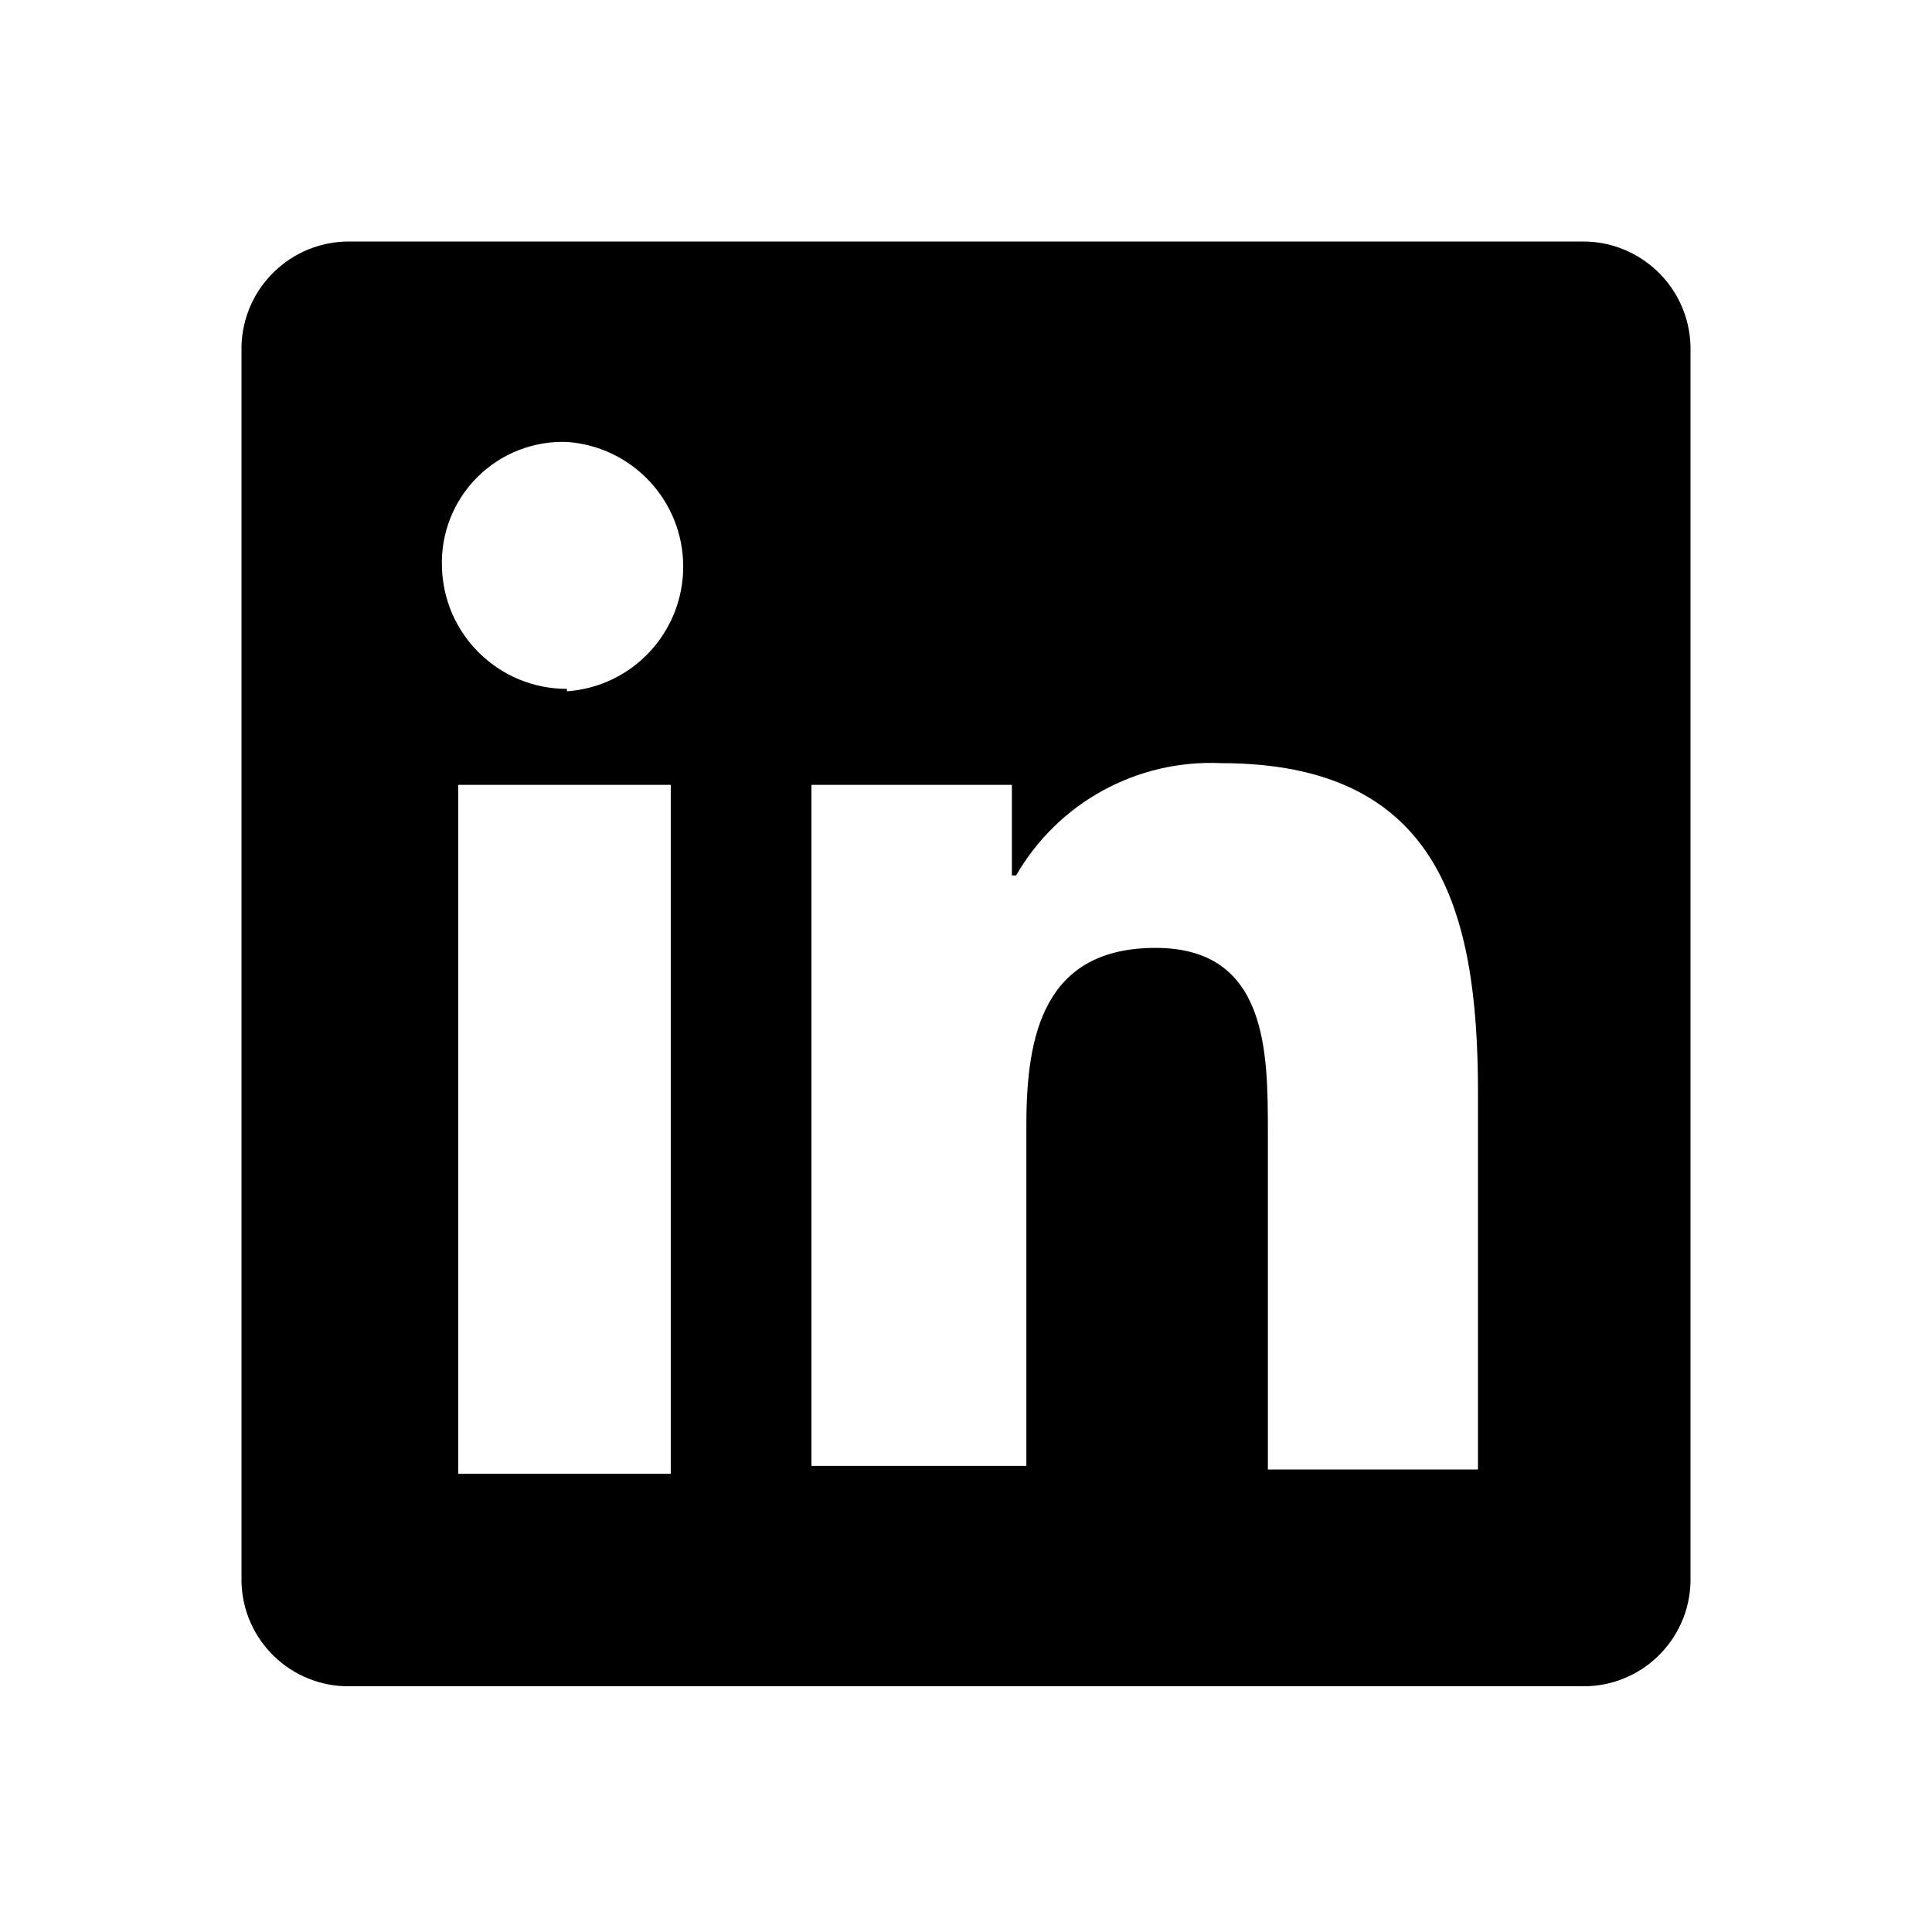
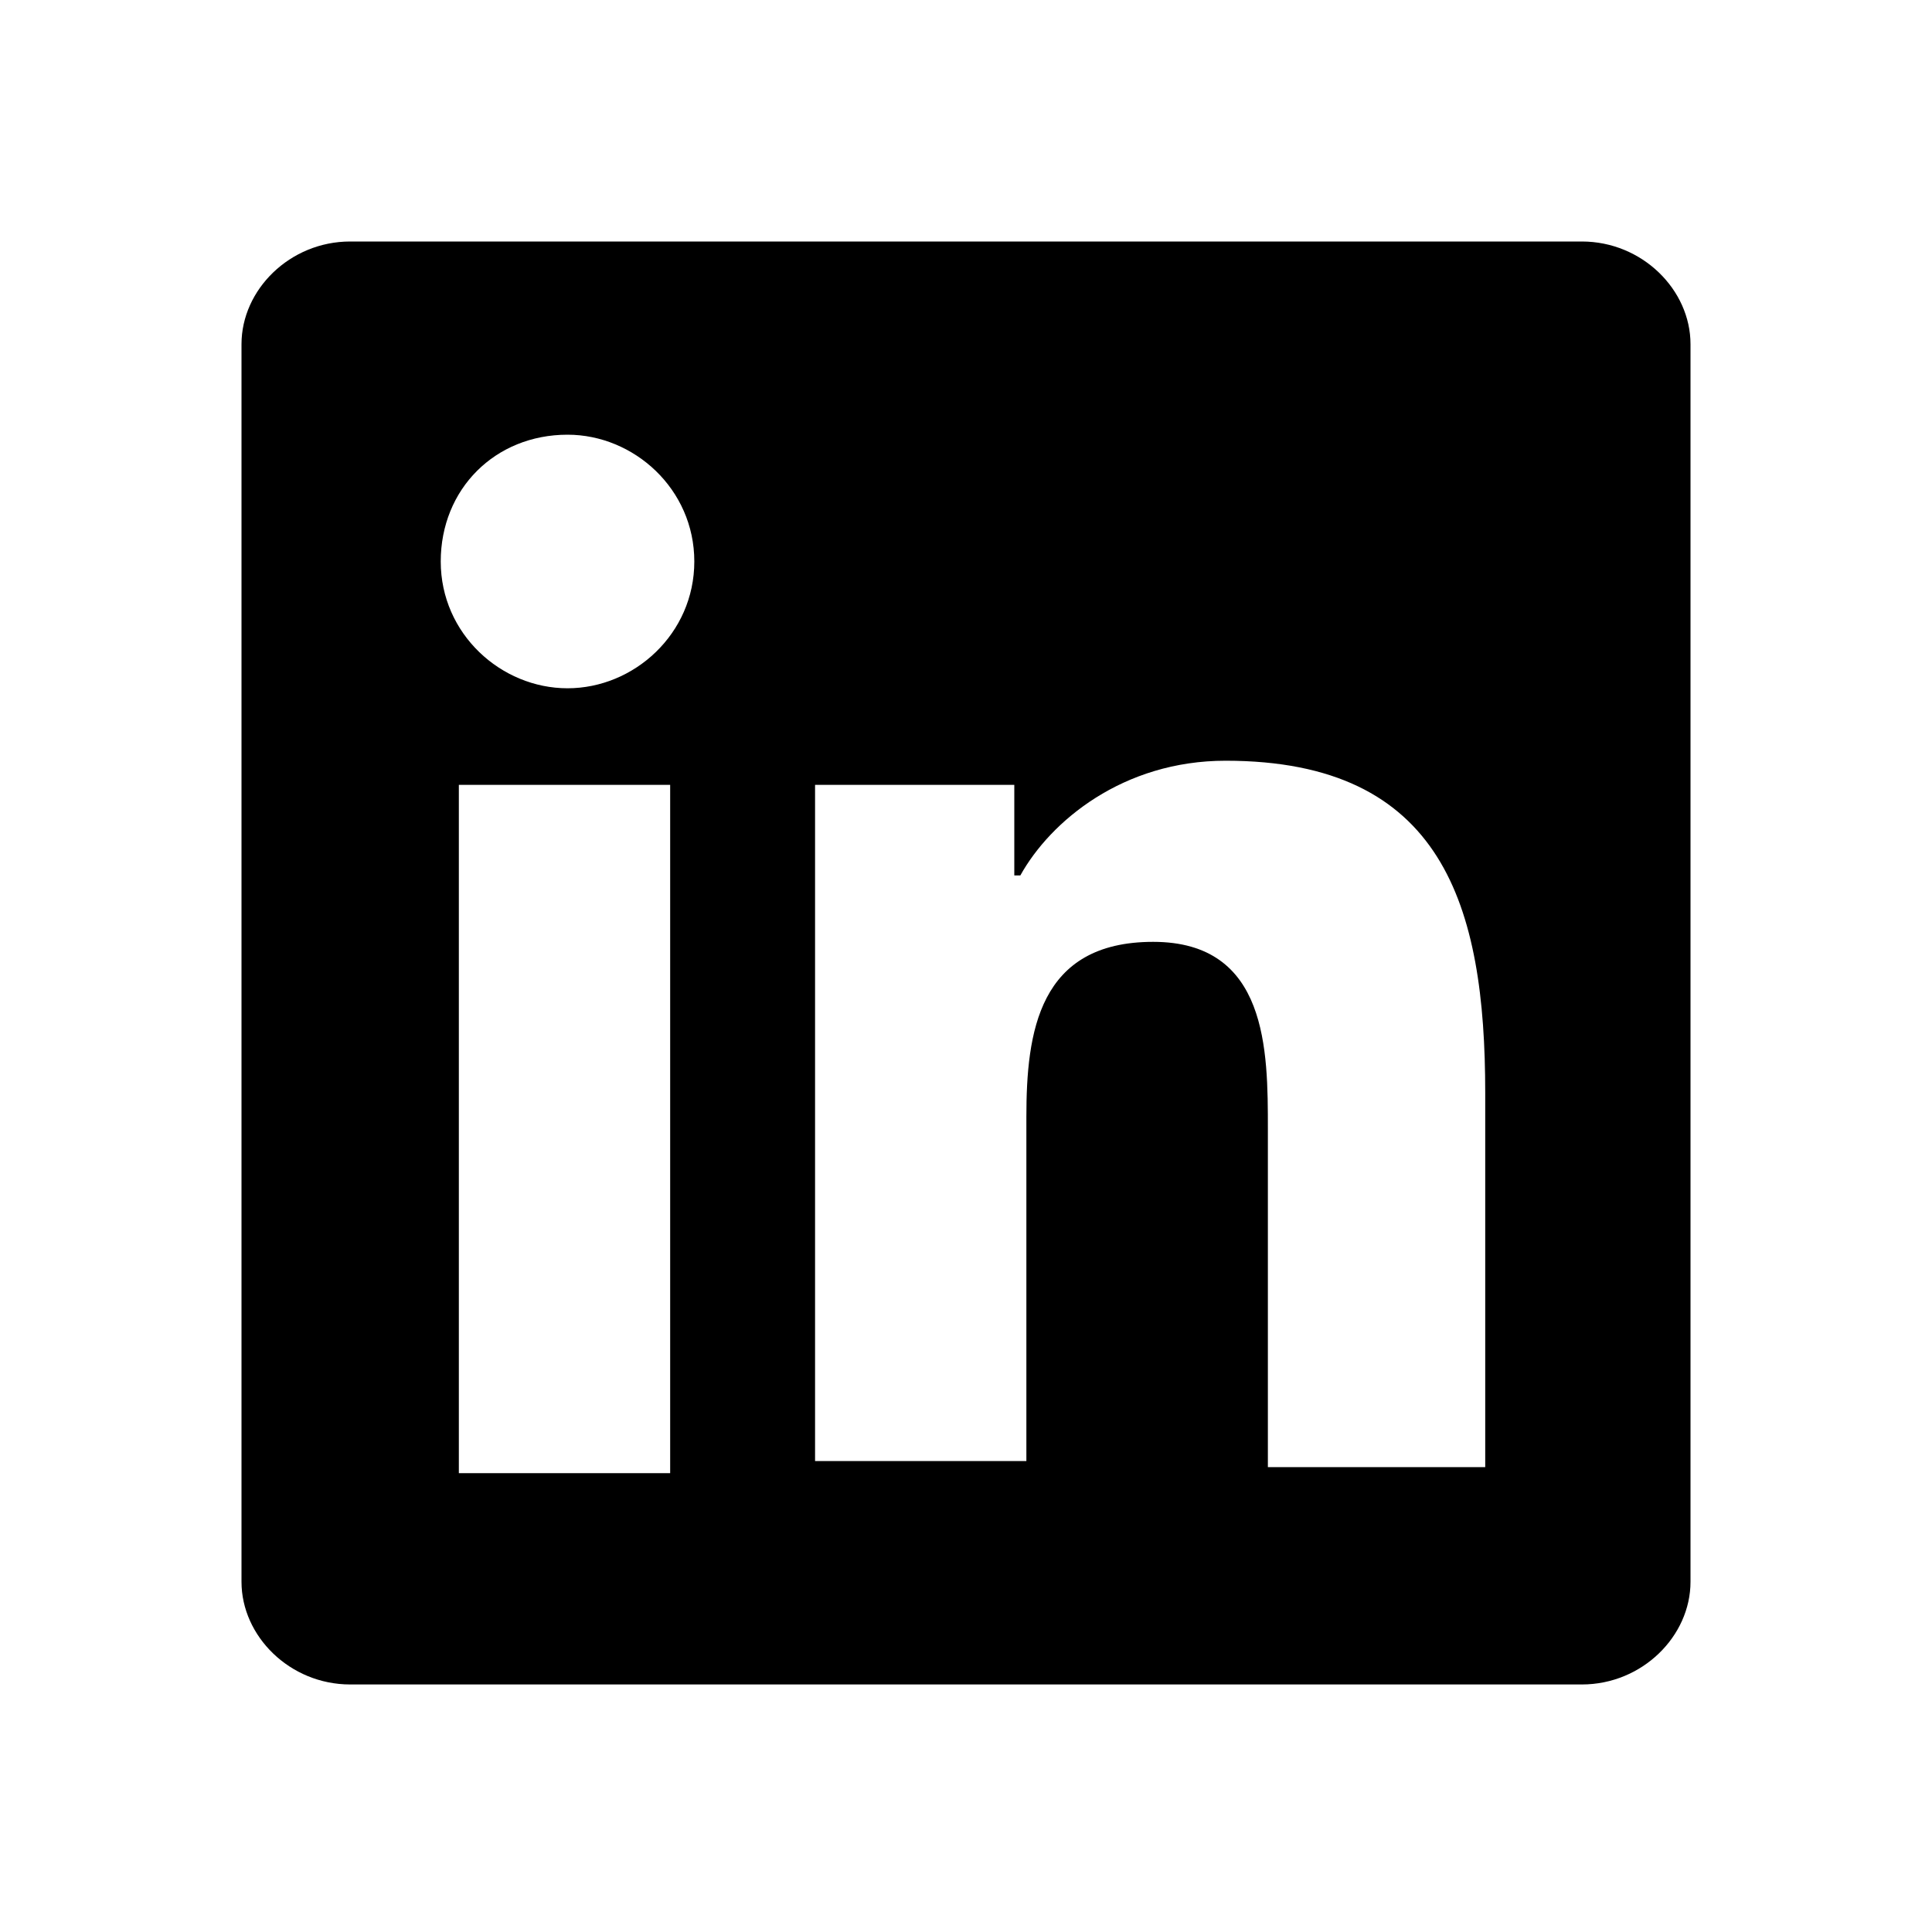
- <svg xmlns="http://www.w3.org/2000/svg" id="icon" viewBox="0 0 32 32">
-   <defs>
-     <style>.cls-1{fill:none;}</style>
-   </defs>
-   <path d="M26.21,4H5.79A1.78,1.78,0,0,0,4,5.73V26.2a1.77,1.77,0,0,0,1.79,1.73H26.21A1.77,1.77,0,0,0,28,26.2V5.73A1.78,1.78,0,0,0,26.21,4ZM11.11,24.41H7.59V13h3.52Zm-1.72-13A2.07,2.07,0,0,1,7.32,9.39,2,2,0,0,1,9.39,7.32a2.07,2.07,0,0,1,0,4.13ZM24.48,24.34H21V18.76c0-1.33,0-3.06-1.86-3.06S17,17.16,17,18.63v5.65H13.44V13h3.32V14.5h.07a3.72,3.72,0,0,1,3.39-1.86c3.59,0,4.26,2.4,4.26,5.45Z" transform="translate(0 0)" />
-   <rect id="_Transparent_Rectangle_" data-name="&lt;Transparent Rectangle&gt;" class="cls-1" width="32" height="32" />
+ <svg xmlns="http://www.w3.org/2000/svg" version="1.1" id="icon" x="0px" y="0px" width="32px" height="32px" viewBox="0 0 32 32" style="enable-background:new 0 0 32 32;" xml:space="preserve">
+   <style type="text/css">
+ 	.st0{fill:none;}
+ </style>
+   <path d="M26.2,4H5.8C4.8,4,4,4.8,4,5.7v20.5c0,0.9,0.8,1.7,1.8,1.7h20.4c1,0,1.8-0.8,1.8-1.7V5.7C28,4.8,27.2,4,26.2,4z M11.1,24.4  H7.6V13h3.5V24.4z M9.4,11.4c-1.1,0-2.1-0.9-2.1-2.1c0-1.2,0.9-2.1,2.1-2.1c1.1,0,2.1,0.9,2.1,2.1S10.5,11.4,9.4,11.4z M24.5,24.3  H21v-5.6c0-1.3,0-3.1-1.9-3.1c-1.9,0-2.1,1.5-2.1,2.9v5.7h-3.5V13h3.3v1.5h0.1c0.5-0.9,1.7-1.9,3.4-1.9c3.6,0,4.3,2.4,4.3,5.5V24.3z  " />
+   <rect id="_x3C_Transparent_Rectangle_x3E_" y="0" class="st0" width="32" height="32" />
</svg>
